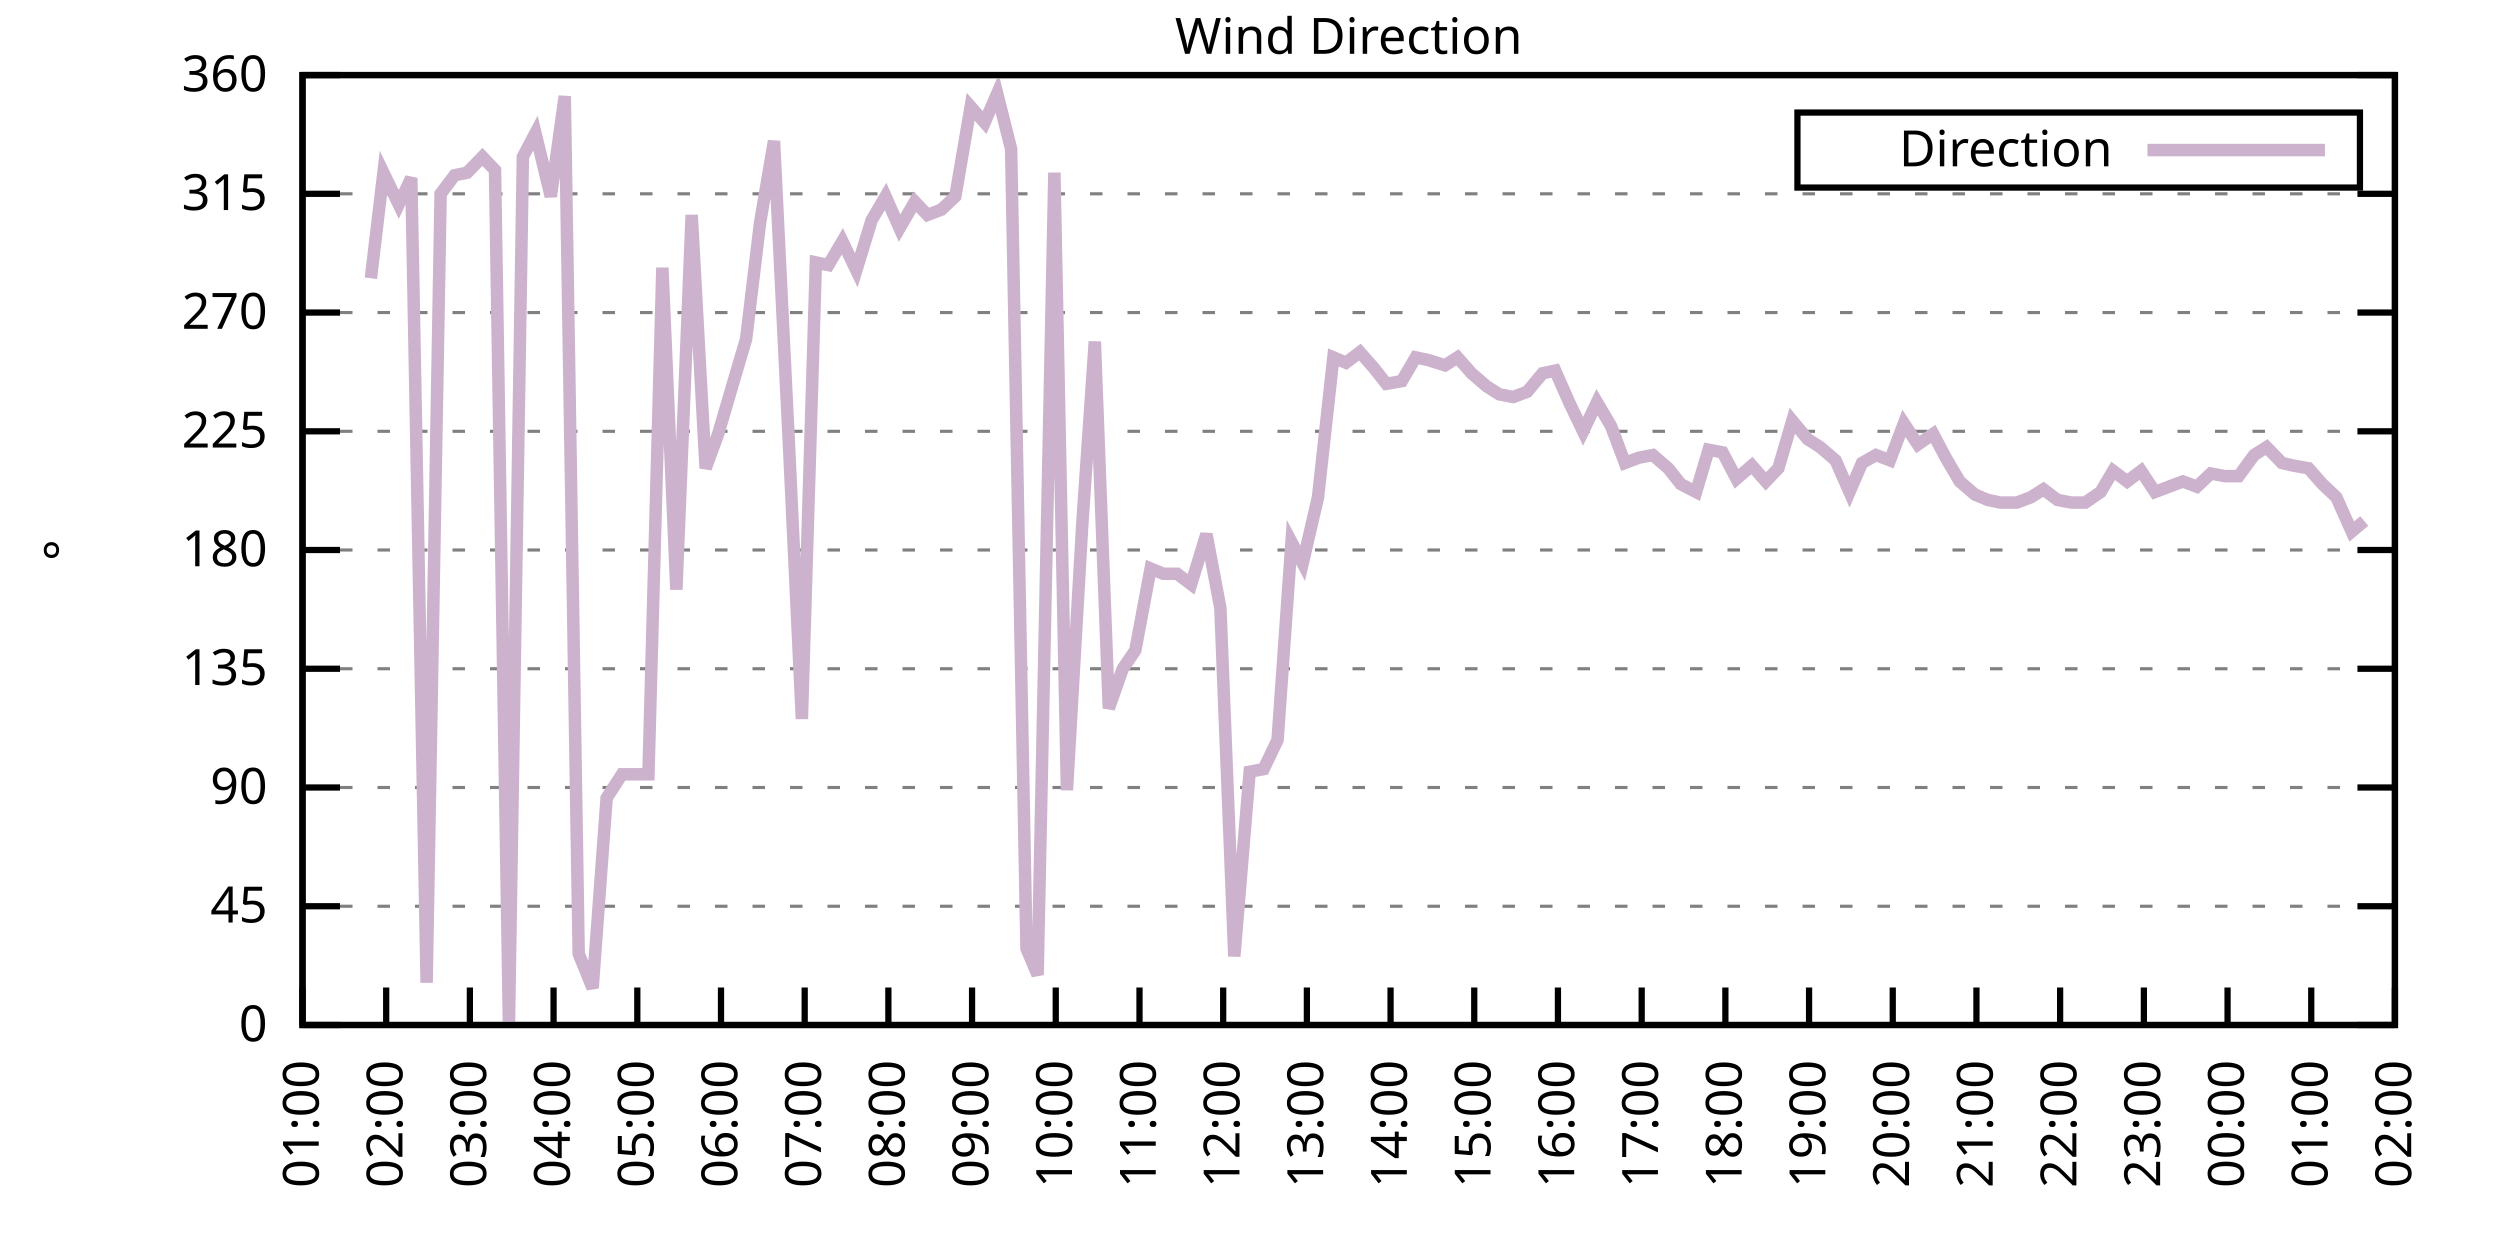
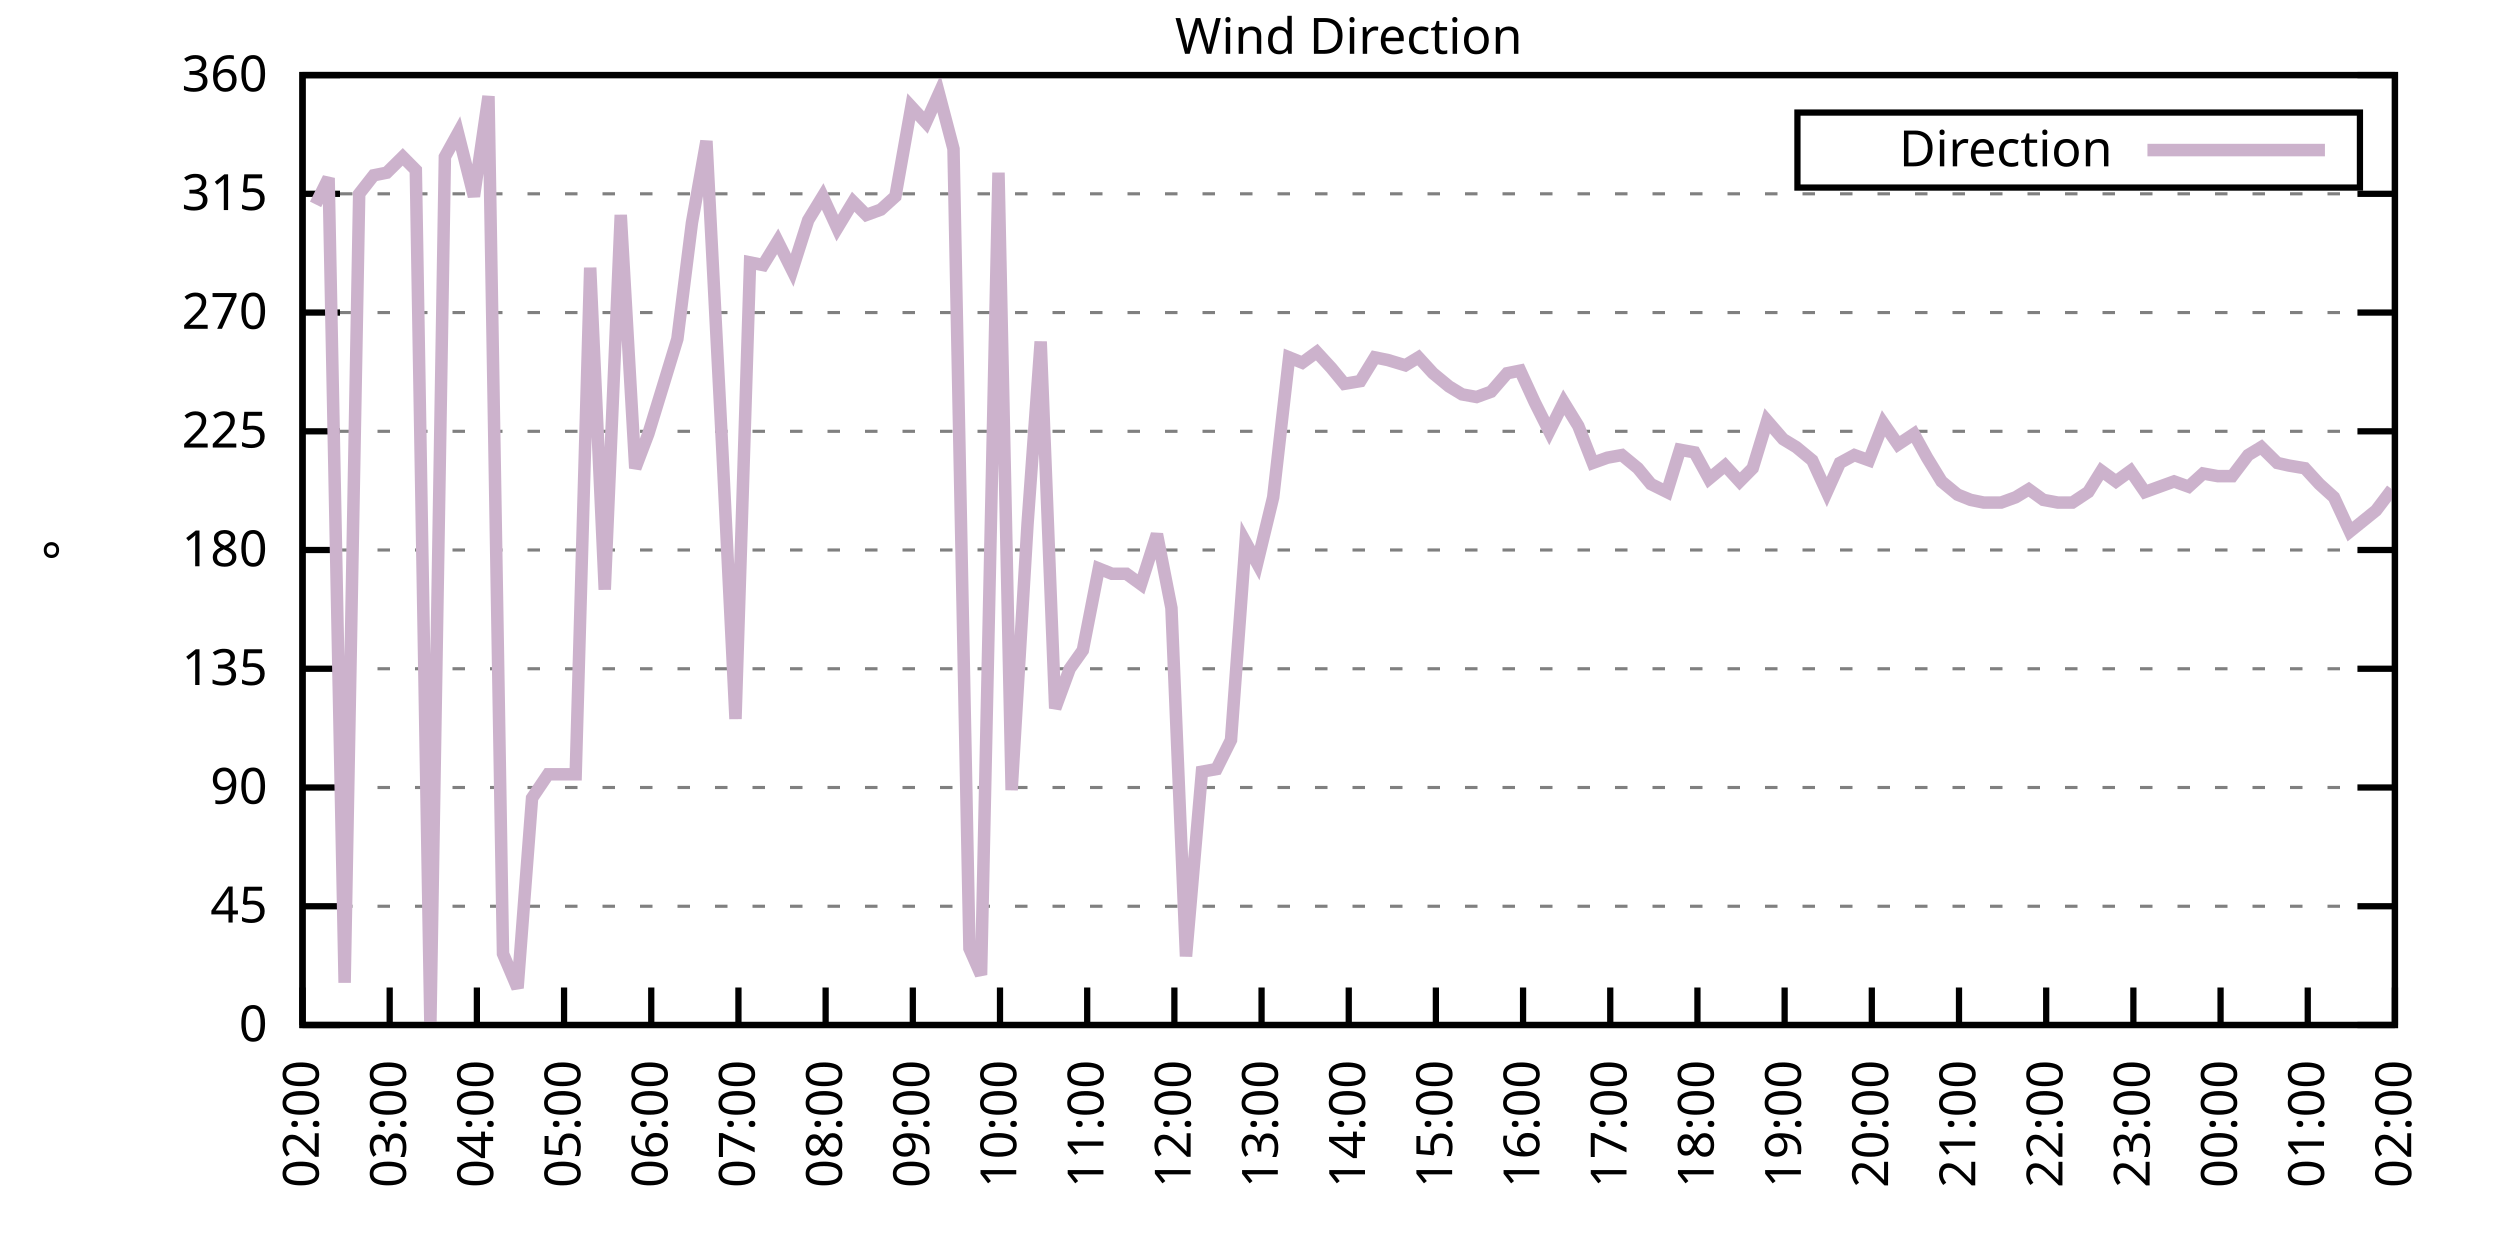
<svg xmlns="http://www.w3.org/2000/svg" xmlns:xlink="http://www.w3.org/1999/xlink" width="400" height="200" viewBox="0 0 400 200">
  <g id="gnuplot_canvas">
    <rect x="0" y="0" width="400" height="200" fill="none" />
    <defs>
      <circle id="gpDot" r="0.5" stroke-width="0.5" stroke="currentColor" />
      <path id="gpPt0" stroke-width="0.333" stroke="currentColor" d="M-1,0 h2 M0,-1 v2" />
      <path id="gpPt1" stroke-width="0.333" stroke="currentColor" d="M-1,-1 L1,1 M1,-1 L-1,1" />
      <path id="gpPt2" stroke-width="0.333" stroke="currentColor" d="M-1,0 L1,0 M0,-1 L0,1 M-1,-1 L1,1 M-1,1 L1,-1" />
      <rect id="gpPt3" stroke-width="0.333" stroke="currentColor" x="-1" y="-1" width="2" height="2" />
      <rect id="gpPt4" stroke-width="0.333" stroke="currentColor" fill="currentColor" x="-1" y="-1" width="2" height="2" />
      <circle id="gpPt5" stroke-width="0.333" stroke="currentColor" cx="0" cy="0" r="1" />
      <use xlink:href="#gpPt5" id="gpPt6" fill="currentColor" stroke="none" />
      <path id="gpPt7" stroke-width="0.333" stroke="currentColor" d="M0,-1.33 L-1.33,0.67 L1.33,0.67 z" />
      <use xlink:href="#gpPt7" id="gpPt8" fill="currentColor" stroke="none" />
      <use xlink:href="#gpPt7" id="gpPt9" stroke="currentColor" transform="rotate(180)" />
      <use xlink:href="#gpPt9" id="gpPt10" fill="currentColor" stroke="none" />
      <use xlink:href="#gpPt3" id="gpPt11" stroke="currentColor" transform="rotate(45)" />
      <use xlink:href="#gpPt11" id="gpPt12" fill="currentColor" stroke="none" />
      <path id="gpPt13" stroke-width="0.333" stroke="currentColor" d="M0,1.330 L1.265,0.411 L0.782,-1.067 L-0.782,-1.076 L-1.265,0.411 z" />
      <use xlink:href="#gpPt13" id="gpPt14" fill="currentColor" stroke="none" />
      <filter id="textbox" filterUnits="objectBoundingBox" x="0" y="0" height="1" width="1">
        <feFlood flood-color="white" flood-opacity="1" result="bgnd" />
        <feComposite in="SourceGraphic" in2="bgnd" operator="atop" />
      </filter>
      <filter id="greybox" filterUnits="objectBoundingBox" x="0" y="0" height="1" width="1">
        <feFlood flood-color="lightgrey" flood-opacity="1" result="grey" />
        <feComposite in="SourceGraphic" in2="grey" operator="atop" />
      </filter>
    </defs>
    <g fill="none" color="white" stroke="currentColor" stroke-width="1.00" stroke-linecap="butt" stroke-linejoin="miter">
</g>
    <g fill="none" color="black" stroke="currentColor" stroke-width="1.00" stroke-linecap="butt" stroke-linejoin="miter">
      <g stroke="none" shape-rendering="crispEdges">
        <polygon fill="rgb(255, 255, 255)" points="48.40,164.00 383.18,164.00 383.18,12.02 48.40,12.02 " />
      </g>
    </g>
    <g fill="none" color="black" stroke="currentColor" stroke-width="1.00" stroke-linecap="butt" stroke-linejoin="miter">
</g>
    <g fill="none" color="black" stroke="black" stroke-width="0.50" stroke-linecap="butt" stroke-linejoin="miter">
</g>
    <g fill="none" color="gray" stroke="currentColor" stroke-width="0.50" stroke-linecap="butt" stroke-linejoin="miter">
      <path stroke="gray" stroke-dasharray="2,4" class="gridline" d="M48.40,164.00 L383.19,164.00  " />
    </g>
    <g fill="none" color="gray" stroke="gray" stroke-width="1.00" stroke-linecap="butt" stroke-linejoin="miter">
</g>
    <g fill="none" color="black" stroke="currentColor" stroke-width="1.00" stroke-linecap="butt" stroke-linejoin="miter">
      <path stroke="black" d="M48.40,164.00 L54.40,164.00 M383.19,164.00 L377.19,164.00  " />
      <g transform="translate(42.80,166.60)" stroke="none" fill="black" font-family="Sans" font-size="8.00" text-anchor="end">
        <text>
          <tspan font-family="Sans"> 0</tspan>
        </text>
      </g>
    </g>
    <g fill="none" color="black" stroke="currentColor" stroke-width="1.00" stroke-linecap="butt" stroke-linejoin="miter">
</g>
    <g fill="none" color="black" stroke="black" stroke-width="0.50" stroke-linecap="butt" stroke-linejoin="miter">
</g>
    <g fill="none" color="gray" stroke="currentColor" stroke-width="0.50" stroke-linecap="butt" stroke-linejoin="miter">
      <path stroke="gray" stroke-dasharray="2,4" class="gridline" d="M48.40,145.00 L383.19,145.00  " />
    </g>
    <g fill="none" color="gray" stroke="gray" stroke-width="1.00" stroke-linecap="butt" stroke-linejoin="miter">
</g>
    <g fill="none" color="black" stroke="currentColor" stroke-width="1.00" stroke-linecap="butt" stroke-linejoin="miter">
      <path stroke="black" d="M48.40,145.00 L54.40,145.00 M383.19,145.00 L377.19,145.00  " />
      <g transform="translate(42.80,147.60)" stroke="none" fill="black" font-family="Sans" font-size="8.00" text-anchor="end">
        <text>
          <tspan font-family="Sans"> 45</tspan>
        </text>
      </g>
    </g>
    <g fill="none" color="black" stroke="currentColor" stroke-width="1.00" stroke-linecap="butt" stroke-linejoin="miter">
</g>
    <g fill="none" color="black" stroke="black" stroke-width="0.50" stroke-linecap="butt" stroke-linejoin="miter">
</g>
    <g fill="none" color="gray" stroke="currentColor" stroke-width="0.50" stroke-linecap="butt" stroke-linejoin="miter">
      <path stroke="gray" stroke-dasharray="2,4" class="gridline" d="M48.40,126.00 L383.19,126.00  " />
    </g>
    <g fill="none" color="gray" stroke="gray" stroke-width="1.00" stroke-linecap="butt" stroke-linejoin="miter">
</g>
    <g fill="none" color="black" stroke="currentColor" stroke-width="1.00" stroke-linecap="butt" stroke-linejoin="miter">
      <path stroke="black" d="M48.40,126.00 L54.40,126.00 M383.19,126.00 L377.19,126.00  " />
      <g transform="translate(42.80,128.60)" stroke="none" fill="black" font-family="Sans" font-size="8.00" text-anchor="end">
        <text>
          <tspan font-family="Sans"> 90</tspan>
        </text>
      </g>
    </g>
    <g fill="none" color="black" stroke="currentColor" stroke-width="1.00" stroke-linecap="butt" stroke-linejoin="miter">
</g>
    <g fill="none" color="black" stroke="black" stroke-width="0.50" stroke-linecap="butt" stroke-linejoin="miter">
</g>
    <g fill="none" color="gray" stroke="currentColor" stroke-width="0.50" stroke-linecap="butt" stroke-linejoin="miter">
      <path stroke="gray" stroke-dasharray="2,4" class="gridline" d="M48.40,107.00 L383.19,107.00  " />
    </g>
    <g fill="none" color="gray" stroke="gray" stroke-width="1.00" stroke-linecap="butt" stroke-linejoin="miter">
</g>
    <g fill="none" color="black" stroke="currentColor" stroke-width="1.00" stroke-linecap="butt" stroke-linejoin="miter">
      <path stroke="black" d="M48.40,107.00 L54.40,107.00 M383.19,107.00 L377.19,107.00  " />
      <g transform="translate(42.80,109.60)" stroke="none" fill="black" font-family="Sans" font-size="8.00" text-anchor="end">
        <text>
          <tspan font-family="Sans"> 135</tspan>
        </text>
      </g>
    </g>
    <g fill="none" color="black" stroke="currentColor" stroke-width="1.00" stroke-linecap="butt" stroke-linejoin="miter">
</g>
    <g fill="none" color="black" stroke="black" stroke-width="0.50" stroke-linecap="butt" stroke-linejoin="miter">
</g>
    <g fill="none" color="gray" stroke="currentColor" stroke-width="0.50" stroke-linecap="butt" stroke-linejoin="miter">
      <path stroke="gray" stroke-dasharray="2,4" class="gridline" d="M48.40,88.00 L383.19,88.00  " />
    </g>
    <g fill="none" color="gray" stroke="gray" stroke-width="1.00" stroke-linecap="butt" stroke-linejoin="miter">
</g>
    <g fill="none" color="black" stroke="currentColor" stroke-width="1.00" stroke-linecap="butt" stroke-linejoin="miter">
      <path stroke="black" d="M48.40,88.00 L54.40,88.00 M383.19,88.00 L377.19,88.00  " />
      <g transform="translate(42.80,90.60)" stroke="none" fill="black" font-family="Sans" font-size="8.00" text-anchor="end">
        <text>
          <tspan font-family="Sans"> 180</tspan>
        </text>
      </g>
    </g>
    <g fill="none" color="black" stroke="currentColor" stroke-width="1.00" stroke-linecap="butt" stroke-linejoin="miter">
</g>
    <g fill="none" color="black" stroke="black" stroke-width="0.50" stroke-linecap="butt" stroke-linejoin="miter">
</g>
    <g fill="none" color="gray" stroke="currentColor" stroke-width="0.50" stroke-linecap="butt" stroke-linejoin="miter">
      <path stroke="gray" stroke-dasharray="2,4" class="gridline" d="M48.40,69.01 L383.19,69.01  " />
    </g>
    <g fill="none" color="gray" stroke="gray" stroke-width="1.00" stroke-linecap="butt" stroke-linejoin="miter">
</g>
    <g fill="none" color="black" stroke="currentColor" stroke-width="1.00" stroke-linecap="butt" stroke-linejoin="miter">
      <path stroke="black" d="M48.40,69.01 L54.40,69.01 M383.19,69.01 L377.19,69.01  " />
      <g transform="translate(42.80,71.61)" stroke="none" fill="black" font-family="Sans" font-size="8.00" text-anchor="end">
        <text>
          <tspan font-family="Sans"> 225</tspan>
        </text>
      </g>
    </g>
    <g fill="none" color="black" stroke="currentColor" stroke-width="1.00" stroke-linecap="butt" stroke-linejoin="miter">
</g>
    <g fill="none" color="black" stroke="black" stroke-width="0.50" stroke-linecap="butt" stroke-linejoin="miter">
</g>
    <g fill="none" color="gray" stroke="currentColor" stroke-width="0.50" stroke-linecap="butt" stroke-linejoin="miter">
      <path stroke="gray" stroke-dasharray="2,4" class="gridline" d="M48.40,50.01 L383.19,50.01  " />
    </g>
    <g fill="none" color="gray" stroke="gray" stroke-width="1.00" stroke-linecap="butt" stroke-linejoin="miter">
</g>
    <g fill="none" color="black" stroke="currentColor" stroke-width="1.00" stroke-linecap="butt" stroke-linejoin="miter">
      <path stroke="black" d="M48.40,50.01 L54.40,50.01 M383.19,50.01 L377.19,50.01  " />
      <g transform="translate(42.80,52.61)" stroke="none" fill="black" font-family="Sans" font-size="8.00" text-anchor="end">
        <text>
          <tspan font-family="Sans"> 270</tspan>
        </text>
      </g>
    </g>
    <g fill="none" color="black" stroke="currentColor" stroke-width="1.00" stroke-linecap="butt" stroke-linejoin="miter">
</g>
    <g fill="none" color="black" stroke="black" stroke-width="0.50" stroke-linecap="butt" stroke-linejoin="miter">
</g>
    <g fill="none" color="gray" stroke="currentColor" stroke-width="0.50" stroke-linecap="butt" stroke-linejoin="miter">
      <path stroke="gray" stroke-dasharray="2,4" class="gridline" d="M48.40,31.01 L383.19,31.01  " />
    </g>
    <g fill="none" color="gray" stroke="gray" stroke-width="1.00" stroke-linecap="butt" stroke-linejoin="miter">
</g>
    <g fill="none" color="black" stroke="currentColor" stroke-width="1.00" stroke-linecap="butt" stroke-linejoin="miter">
      <path stroke="black" d="M48.40,31.01 L54.40,31.01 M383.19,31.01 L377.19,31.01  " />
      <g transform="translate(42.80,33.61)" stroke="none" fill="black" font-family="Sans" font-size="8.00" text-anchor="end">
        <text>
          <tspan font-family="Sans"> 315</tspan>
        </text>
      </g>
    </g>
    <g fill="none" color="black" stroke="currentColor" stroke-width="1.00" stroke-linecap="butt" stroke-linejoin="miter">
</g>
    <g fill="none" color="black" stroke="black" stroke-width="0.50" stroke-linecap="butt" stroke-linejoin="miter">
</g>
    <g fill="none" color="gray" stroke="currentColor" stroke-width="0.50" stroke-linecap="butt" stroke-linejoin="miter">
      <path stroke="gray" stroke-dasharray="2,4" class="gridline" d="M48.40,12.01 L383.19,12.01  " />
    </g>
    <g fill="none" color="gray" stroke="gray" stroke-width="1.00" stroke-linecap="butt" stroke-linejoin="miter">
</g>
    <g fill="none" color="black" stroke="currentColor" stroke-width="1.00" stroke-linecap="butt" stroke-linejoin="miter">
      <path stroke="black" d="M48.40,12.01 L54.40,12.01 M383.19,12.01 L377.19,12.01  " />
      <g transform="translate(42.80,14.61)" stroke="none" fill="black" font-family="Sans" font-size="8.00" text-anchor="end">
        <text>
          <tspan font-family="Sans"> 360</tspan>
        </text>
      </g>
    </g>
    <g fill="none" color="black" stroke="currentColor" stroke-width="1.00" stroke-linecap="butt" stroke-linejoin="miter">
      <path stroke="black" d="M48.40,164.00 L48.40,158.00  " />
      <g transform="translate(51.00,169.60) rotate(270.00)" stroke="none" fill="black" font-family="Sans" font-size="8.00" text-anchor="end">
        <text>
-           <tspan font-family="Sans">01:00</tspan>
-         </text>
-       </g>
-     </g>
-     <g fill="none" color="black" stroke="currentColor" stroke-width="1.00" stroke-linecap="butt" stroke-linejoin="miter">
-       <path stroke="black" d="M61.79,164.00 L61.79,158.00  " />
-       <g transform="translate(64.39,169.60) rotate(270.00)" stroke="none" fill="black" font-family="Sans" font-size="8.00" text-anchor="end">
-         <text>
          <tspan font-family="Sans">02:00</tspan>
        </text>
      </g>
    </g>
    <g fill="none" color="black" stroke="currentColor" stroke-width="1.00" stroke-linecap="butt" stroke-linejoin="miter">
-       <path stroke="black" d="M75.18,164.00 L75.18,158.00  " />
-       <g transform="translate(77.78,169.60) rotate(270.00)" stroke="none" fill="black" font-family="Sans" font-size="8.00" text-anchor="end">
+       <path stroke="black" d="M62.35,164.00 L62.35,158.00  " />
+       <g transform="translate(64.95,169.60) rotate(270.00)" stroke="none" fill="black" font-family="Sans" font-size="8.00" text-anchor="end">
        <text>
          <tspan font-family="Sans">03:00</tspan>
        </text>
      </g>
    </g>
    <g fill="none" color="black" stroke="currentColor" stroke-width="1.00" stroke-linecap="butt" stroke-linejoin="miter">
-       <path stroke="black" d="M88.57,164.00 L88.57,158.00  " />
-       <g transform="translate(91.17,169.60) rotate(270.00)" stroke="none" fill="black" font-family="Sans" font-size="8.00" text-anchor="end">
+       <path stroke="black" d="M76.30,164.00 L76.30,158.00  " />
+       <g transform="translate(78.90,169.60) rotate(270.00)" stroke="none" fill="black" font-family="Sans" font-size="8.00" text-anchor="end">
        <text>
          <tspan font-family="Sans">04:00</tspan>
        </text>
      </g>
    </g>
    <g fill="none" color="black" stroke="currentColor" stroke-width="1.00" stroke-linecap="butt" stroke-linejoin="miter">
-       <path stroke="black" d="M101.97,164.00 L101.97,158.00  " />
-       <g transform="translate(104.57,169.60) rotate(270.00)" stroke="none" fill="black" font-family="Sans" font-size="8.00" text-anchor="end">
+       <path stroke="black" d="M90.25,164.00 L90.25,158.00  " />
+       <g transform="translate(92.85,169.60) rotate(270.00)" stroke="none" fill="black" font-family="Sans" font-size="8.00" text-anchor="end">
        <text>
          <tspan font-family="Sans">05:00</tspan>
        </text>
      </g>
    </g>
    <g fill="none" color="black" stroke="currentColor" stroke-width="1.00" stroke-linecap="butt" stroke-linejoin="miter">
-       <path stroke="black" d="M115.36,164.00 L115.36,158.00  " />
-       <g transform="translate(117.96,169.60) rotate(270.00)" stroke="none" fill="black" font-family="Sans" font-size="8.00" text-anchor="end">
+       <path stroke="black" d="M104.20,164.00 L104.20,158.00  " />
+       <g transform="translate(106.80,169.60) rotate(270.00)" stroke="none" fill="black" font-family="Sans" font-size="8.00" text-anchor="end">
        <text>
          <tspan font-family="Sans">06:00</tspan>
        </text>
      </g>
    </g>
    <g fill="none" color="black" stroke="currentColor" stroke-width="1.00" stroke-linecap="butt" stroke-linejoin="miter">
-       <path stroke="black" d="M128.75,164.00 L128.75,158.00  " />
-       <g transform="translate(131.35,169.60) rotate(270.00)" stroke="none" fill="black" font-family="Sans" font-size="8.00" text-anchor="end">
+       <path stroke="black" d="M118.15,164.00 L118.15,158.00  " />
+       <g transform="translate(120.75,169.60) rotate(270.00)" stroke="none" fill="black" font-family="Sans" font-size="8.00" text-anchor="end">
        <text>
          <tspan font-family="Sans">07:00</tspan>
        </text>
      </g>
    </g>
    <g fill="none" color="black" stroke="currentColor" stroke-width="1.00" stroke-linecap="butt" stroke-linejoin="miter">
-       <path stroke="black" d="M142.14,164.00 L142.14,158.00  " />
-       <g transform="translate(144.74,169.60) rotate(270.00)" stroke="none" fill="black" font-family="Sans" font-size="8.00" text-anchor="end">
+       <path stroke="black" d="M132.10,164.00 L132.10,158.00  " />
+       <g transform="translate(134.70,169.60) rotate(270.00)" stroke="none" fill="black" font-family="Sans" font-size="8.00" text-anchor="end">
        <text>
          <tspan font-family="Sans">08:00</tspan>
        </text>
      </g>
    </g>
    <g fill="none" color="black" stroke="currentColor" stroke-width="1.00" stroke-linecap="butt" stroke-linejoin="miter">
-       <path stroke="black" d="M155.53,164.00 L155.53,158.00  " />
-       <g transform="translate(158.13,169.60) rotate(270.00)" stroke="none" fill="black" font-family="Sans" font-size="8.00" text-anchor="end">
+       <path stroke="black" d="M146.05,164.00 L146.05,158.00  " />
+       <g transform="translate(148.65,169.60) rotate(270.00)" stroke="none" fill="black" font-family="Sans" font-size="8.00" text-anchor="end">
        <text>
          <tspan font-family="Sans">09:00</tspan>
        </text>
      </g>
    </g>
    <g fill="none" color="black" stroke="currentColor" stroke-width="1.00" stroke-linecap="butt" stroke-linejoin="miter">
-       <path stroke="black" d="M168.92,164.00 L168.92,158.00  " />
-       <g transform="translate(171.52,169.60) rotate(270.00)" stroke="none" fill="black" font-family="Sans" font-size="8.00" text-anchor="end">
+       <path stroke="black" d="M160.00,164.00 L160.00,158.00  " />
+       <g transform="translate(162.60,169.60) rotate(270.00)" stroke="none" fill="black" font-family="Sans" font-size="8.00" text-anchor="end">
        <text>
          <tspan font-family="Sans">10:00</tspan>
        </text>
      </g>
    </g>
    <g fill="none" color="black" stroke="currentColor" stroke-width="1.00" stroke-linecap="butt" stroke-linejoin="miter">
-       <path stroke="black" d="M182.32,164.00 L182.32,158.00  " />
-       <g transform="translate(184.92,169.60) rotate(270.00)" stroke="none" fill="black" font-family="Sans" font-size="8.00" text-anchor="end">
+       <path stroke="black" d="M173.95,164.00 L173.95,158.00  " />
+       <g transform="translate(176.55,169.60) rotate(270.00)" stroke="none" fill="black" font-family="Sans" font-size="8.00" text-anchor="end">
        <text>
          <tspan font-family="Sans">11:00</tspan>
        </text>
      </g>
    </g>
    <g fill="none" color="black" stroke="currentColor" stroke-width="1.00" stroke-linecap="butt" stroke-linejoin="miter">
-       <path stroke="black" d="M195.71,164.00 L195.71,158.00  " />
-       <g transform="translate(198.31,169.60) rotate(270.00)" stroke="none" fill="black" font-family="Sans" font-size="8.00" text-anchor="end">
+       <path stroke="black" d="M187.90,164.00 L187.90,158.00  " />
+       <g transform="translate(190.50,169.60) rotate(270.00)" stroke="none" fill="black" font-family="Sans" font-size="8.00" text-anchor="end">
        <text>
          <tspan font-family="Sans">12:00</tspan>
        </text>
      </g>
    </g>
    <g fill="none" color="black" stroke="currentColor" stroke-width="1.00" stroke-linecap="butt" stroke-linejoin="miter">
-       <path stroke="black" d="M209.10,164.00 L209.10,158.00  " />
-       <g transform="translate(211.70,169.60) rotate(270.00)" stroke="none" fill="black" font-family="Sans" font-size="8.00" text-anchor="end">
+       <path stroke="black" d="M201.85,164.00 L201.85,158.00  " />
+       <g transform="translate(204.45,169.60) rotate(270.00)" stroke="none" fill="black" font-family="Sans" font-size="8.00" text-anchor="end">
        <text>
          <tspan font-family="Sans">13:00</tspan>
        </text>
      </g>
    </g>
    <g fill="none" color="black" stroke="currentColor" stroke-width="1.00" stroke-linecap="butt" stroke-linejoin="miter">
-       <path stroke="black" d="M222.49,164.00 L222.49,158.00  " />
-       <g transform="translate(225.09,169.60) rotate(270.00)" stroke="none" fill="black" font-family="Sans" font-size="8.00" text-anchor="end">
+       <path stroke="black" d="M215.80,164.00 L215.80,158.00  " />
+       <g transform="translate(218.40,169.60) rotate(270.00)" stroke="none" fill="black" font-family="Sans" font-size="8.00" text-anchor="end">
        <text>
          <tspan font-family="Sans">14:00</tspan>
        </text>
      </g>
    </g>
    <g fill="none" color="black" stroke="currentColor" stroke-width="1.00" stroke-linecap="butt" stroke-linejoin="miter">
-       <path stroke="black" d="M235.88,164.00 L235.88,158.00  " />
-       <g transform="translate(238.48,169.60) rotate(270.00)" stroke="none" fill="black" font-family="Sans" font-size="8.00" text-anchor="end">
+       <path stroke="black" d="M229.74,164.00 L229.74,158.00  " />
+       <g transform="translate(232.34,169.60) rotate(270.00)" stroke="none" fill="black" font-family="Sans" font-size="8.00" text-anchor="end">
        <text>
          <tspan font-family="Sans">15:00</tspan>
        </text>
      </g>
    </g>
    <g fill="none" color="black" stroke="currentColor" stroke-width="1.00" stroke-linecap="butt" stroke-linejoin="miter">
-       <path stroke="black" d="M249.27,164.00 L249.27,158.00  " />
-       <g transform="translate(251.87,169.60) rotate(270.00)" stroke="none" fill="black" font-family="Sans" font-size="8.00" text-anchor="end">
+       <path stroke="black" d="M243.69,164.00 L243.69,158.00  " />
+       <g transform="translate(246.29,169.60) rotate(270.00)" stroke="none" fill="black" font-family="Sans" font-size="8.00" text-anchor="end">
        <text>
          <tspan font-family="Sans">16:00</tspan>
        </text>
      </g>
    </g>
    <g fill="none" color="black" stroke="currentColor" stroke-width="1.00" stroke-linecap="butt" stroke-linejoin="miter">
-       <path stroke="black" d="M262.67,164.00 L262.67,158.00  " />
-       <g transform="translate(265.27,169.60) rotate(270.00)" stroke="none" fill="black" font-family="Sans" font-size="8.00" text-anchor="end">
+       <path stroke="black" d="M257.64,164.00 L257.64,158.00  " />
+       <g transform="translate(260.24,169.60) rotate(270.00)" stroke="none" fill="black" font-family="Sans" font-size="8.00" text-anchor="end">
        <text>
          <tspan font-family="Sans">17:00</tspan>
        </text>
      </g>
    </g>
    <g fill="none" color="black" stroke="currentColor" stroke-width="1.00" stroke-linecap="butt" stroke-linejoin="miter">
-       <path stroke="black" d="M276.06,164.00 L276.06,158.00  " />
-       <g transform="translate(278.66,169.60) rotate(270.00)" stroke="none" fill="black" font-family="Sans" font-size="8.00" text-anchor="end">
+       <path stroke="black" d="M271.59,164.00 L271.59,158.00  " />
+       <g transform="translate(274.19,169.60) rotate(270.00)" stroke="none" fill="black" font-family="Sans" font-size="8.00" text-anchor="end">
        <text>
          <tspan font-family="Sans">18:00</tspan>
        </text>
      </g>
    </g>
    <g fill="none" color="black" stroke="currentColor" stroke-width="1.00" stroke-linecap="butt" stroke-linejoin="miter">
-       <path stroke="black" d="M289.45,164.00 L289.45,158.00  " />
-       <g transform="translate(292.05,169.60) rotate(270.00)" stroke="none" fill="black" font-family="Sans" font-size="8.00" text-anchor="end">
+       <path stroke="black" d="M285.54,164.00 L285.54,158.00  " />
+       <g transform="translate(288.14,169.60) rotate(270.00)" stroke="none" fill="black" font-family="Sans" font-size="8.00" text-anchor="end">
        <text>
          <tspan font-family="Sans">19:00</tspan>
        </text>
      </g>
    </g>
    <g fill="none" color="black" stroke="currentColor" stroke-width="1.00" stroke-linecap="butt" stroke-linejoin="miter">
-       <path stroke="black" d="M302.84,164.00 L302.84,158.00  " />
-       <g transform="translate(305.44,169.60) rotate(270.00)" stroke="none" fill="black" font-family="Sans" font-size="8.00" text-anchor="end">
+       <path stroke="black" d="M299.49,164.00 L299.49,158.00  " />
+       <g transform="translate(302.09,169.60) rotate(270.00)" stroke="none" fill="black" font-family="Sans" font-size="8.00" text-anchor="end">
        <text>
          <tspan font-family="Sans">20:00</tspan>
        </text>
      </g>
    </g>
    <g fill="none" color="black" stroke="currentColor" stroke-width="1.00" stroke-linecap="butt" stroke-linejoin="miter">
-       <path stroke="black" d="M316.23,164.00 L316.23,158.00  " />
-       <g transform="translate(318.83,169.60) rotate(270.00)" stroke="none" fill="black" font-family="Sans" font-size="8.00" text-anchor="end">
+       <path stroke="black" d="M313.44,164.00 L313.44,158.00  " />
+       <g transform="translate(316.04,169.60) rotate(270.00)" stroke="none" fill="black" font-family="Sans" font-size="8.00" text-anchor="end">
        <text>
          <tspan font-family="Sans">21:00</tspan>
        </text>
      </g>
    </g>
    <g fill="none" color="black" stroke="currentColor" stroke-width="1.00" stroke-linecap="butt" stroke-linejoin="miter">
-       <path stroke="black" d="M329.62,164.00 L329.62,158.00  " />
-       <g transform="translate(332.22,169.60) rotate(270.00)" stroke="none" fill="black" font-family="Sans" font-size="8.00" text-anchor="end">
+       <path stroke="black" d="M327.39,164.00 L327.39,158.00  " />
+       <g transform="translate(329.99,169.60) rotate(270.00)" stroke="none" fill="black" font-family="Sans" font-size="8.00" text-anchor="end">
        <text>
          <tspan font-family="Sans">22:00</tspan>
        </text>
      </g>
    </g>
    <g fill="none" color="black" stroke="currentColor" stroke-width="1.00" stroke-linecap="butt" stroke-linejoin="miter">
-       <path stroke="black" d="M343.02,164.00 L343.02,158.00  " />
-       <g transform="translate(345.62,169.60) rotate(270.00)" stroke="none" fill="black" font-family="Sans" font-size="8.00" text-anchor="end">
+       <path stroke="black" d="M341.34,164.00 L341.34,158.00  " />
+       <g transform="translate(343.94,169.60) rotate(270.00)" stroke="none" fill="black" font-family="Sans" font-size="8.00" text-anchor="end">
        <text>
          <tspan font-family="Sans">23:00</tspan>
        </text>
      </g>
    </g>
    <g fill="none" color="black" stroke="currentColor" stroke-width="1.00" stroke-linecap="butt" stroke-linejoin="miter">
-       <path stroke="black" d="M356.41,164.00 L356.41,158.00  " />
-       <g transform="translate(359.01,169.60) rotate(270.00)" stroke="none" fill="black" font-family="Sans" font-size="8.00" text-anchor="end">
+       <path stroke="black" d="M355.29,164.00 L355.29,158.00  " />
+       <g transform="translate(357.89,169.60) rotate(270.00)" stroke="none" fill="black" font-family="Sans" font-size="8.00" text-anchor="end">
        <text>
          <tspan font-family="Sans">00:00</tspan>
        </text>
      </g>
    </g>
    <g fill="none" color="black" stroke="currentColor" stroke-width="1.00" stroke-linecap="butt" stroke-linejoin="miter">
-       <path stroke="black" d="M369.80,164.00 L369.80,158.00  " />
-       <g transform="translate(372.40,169.60) rotate(270.00)" stroke="none" fill="black" font-family="Sans" font-size="8.00" text-anchor="end">
+       <path stroke="black" d="M369.24,164.00 L369.24,158.00  " />
+       <g transform="translate(371.84,169.60) rotate(270.00)" stroke="none" fill="black" font-family="Sans" font-size="8.00" text-anchor="end">
        <text>
          <tspan font-family="Sans">01:00</tspan>
        </text>
      </g>
    </g>
    <g fill="none" color="black" stroke="currentColor" stroke-width="1.00" stroke-linecap="butt" stroke-linejoin="miter">
      <path stroke="black" d="M383.19,164.00 L383.19,158.00  " />
      <g transform="translate(385.79,169.60) rotate(270.00)" stroke="none" fill="black" font-family="Sans" font-size="8.00" text-anchor="end">
        <text>
          <tspan font-family="Sans">02:00</tspan>
        </text>
      </g>
    </g>
    <g fill="none" color="black" stroke="currentColor" stroke-width="1.00" stroke-linecap="butt" stroke-linejoin="miter">
</g>
    <g fill="none" color="black" stroke="currentColor" stroke-width="1.00" stroke-linecap="butt" stroke-linejoin="miter">
      <path stroke="black" d="M48.40,12.01 L48.40,164.00 L383.19,164.00 L383.19,12.01 L48.40,12.01 Z  " />
    </g>
    <g fill="none" color="black" stroke="currentColor" stroke-width="1.00" stroke-linecap="butt" stroke-linejoin="miter">
</g>
    <g fill="none" color="black" stroke="currentColor" stroke-width="1.00" stroke-linecap="butt" stroke-linejoin="miter">
      <path stroke="black" d="M287.59,30.01 L287.59,18.01 L377.59,18.01 L377.59,30.01 L287.59,30.01 Z  " />
    </g>
    <g id="Wind_direction_plot_1">
      <g fill="none" color="white" stroke="black" stroke-width="2.00" stroke-linecap="butt" stroke-linejoin="miter">
</g>
      <g fill="none" color="black" stroke="currentColor" stroke-width="2.00" stroke-linecap="butt" stroke-linejoin="miter">
        <g transform="translate(337.99,26.61)" stroke="none" fill="black" font-family="Sans" font-size="8.00" text-anchor="end">
          <text>
            <tspan font-family="Sans">Direction</tspan>
          </text>
        </g>
      </g>
      <g fill="none" color="black" stroke="currentColor" stroke-width="2.00" stroke-linecap="butt" stroke-linejoin="miter">
-         <path stroke="rgb(204, 178, 204)" d="M343.59,24.01 L371.99,24.01 M59.34,44.52 L61.35,27.63 L63.80,32.70 L65.81,28.48 L68.26,157.24 L70.50,31.01   L72.73,28.05 L74.74,27.63 L77.19,25.10 L79.20,27.21 L81.43,164.00 L83.66,25.10 L85.67,21.30 L88.13,31.43   L90.36,15.39 L92.59,152.60 L94.82,158.09 L97.06,127.69 L99.51,123.89 L101.30,123.89 L103.75,123.89 L105.98,42.83   L108.22,94.34 L110.67,34.39 L112.90,74.92 L114.91,69.43 L117.14,61.83 L119.38,54.23 L121.61,35.65 L123.84,22.56   L126.29,72.38 L128.30,115.03 L130.54,41.99 L132.54,42.41 L134.78,38.61 L137.01,43.25 L139.46,35.23 L141.69,31.43   L143.93,36.50 L146.38,32.28 L148.39,34.39 L150.62,33.54 L152.85,31.43 L155.31,17.08 L157.54,19.61 L159.55,14.97   L161.78,23.83 L164.24,151.76 L166.02,155.98 L168.70,27.63 L170.71,126.42 L173.17,83.78 L175.17,54.65 L177.41,113.34   L179.64,107.00 L181.65,104.05 L184.10,90.96 L186.11,91.80 L188.34,91.80 L190.57,93.49 L193.03,85.47 L195.26,97.29   L197.49,153.02 L199.95,123.47 L202.18,123.05 L204.41,118.40 L206.64,86.74 L208.43,90.12 L210.88,79.56 L213.34,57.18   L215.35,58.03 L217.58,56.34 L219.81,58.87 L221.82,61.41 L224.28,60.98 L226.51,57.18 L228.52,57.61 L231.20,58.45   L233.20,57.18 L235.44,59.72 L237.89,61.83 L239.90,63.10 L242.13,63.52 L244.36,62.67 L246.82,59.72 L248.83,59.30   L251.06,64.36 L253.29,69.01 L255.52,64.36 L257.76,68.16 L259.99,74.07 L262.22,73.23 L264.45,72.81 L266.91,74.92   L268.92,77.45 L271.37,78.72 L273.38,71.96 L275.61,72.38 L277.84,76.61 L280.30,74.49 L282.53,77.03 L284.54,74.92   L286.77,67.32 L289.23,70.27 L291.23,71.54 L293.69,73.65 L295.92,78.72 L297.93,74.07 L300.16,72.81 L302.39,73.65   L304.63,67.74 L306.86,71.12 L309.31,69.43 L311.32,73.23 L313.55,77.03 L316.01,79.14 L318.02,79.98 L320.03,80.41   L322.70,80.41 L324.94,79.56 L326.95,78.29 L329.18,79.98 L331.41,80.41 L333.64,80.41 L336.10,78.72 L338.10,75.34   L340.34,77.03 L342.57,75.34 L344.80,78.72 L347.03,77.87 L349.26,77.03 L351.50,77.87 L353.73,75.76 L355.96,76.18   L358.19,76.18 L360.65,72.81 L362.66,71.54 L365.11,74.07 L366.90,74.49 L369.35,74.92 L371.58,77.45 L373.82,79.56   L376.27,85.05 L378.28,83.36  " />
+         <path stroke="rgb(204, 178, 204)" d="M343.59,24.01 L371.99,24.01 M50.49,32.70 L52.58,28.48 L55.14,157.24 L57.47,31.01 L59.79,28.05 L61.88,27.63   L64.44,25.10 L66.53,27.21 L68.86,164.00 L71.18,25.10 L73.28,21.30 L75.83,31.43 L78.16,15.39 L80.48,152.60   L82.81,158.09 L85.13,127.69 L87.69,123.89 L89.55,123.89 L92.11,123.89 L94.43,42.83 L96.76,94.34 L99.32,34.39   L101.64,74.92 L103.73,69.43 L106.06,61.83 L108.38,54.23 L110.71,35.65 L113.03,22.56 L115.59,72.38 L117.68,115.03   L120.01,41.99 L122.10,42.41 L124.43,38.61 L126.75,43.25 L129.31,35.23 L131.63,31.43 L133.96,36.50 L136.51,32.28   L138.61,34.39 L140.93,33.54 L143.26,31.43 L145.81,17.08 L148.14,19.61 L150.23,14.97 L152.56,23.83 L155.11,151.76   L156.97,155.98 L159.76,27.63 L161.86,126.42 L164.41,83.78 L166.51,54.65 L168.83,113.34 L171.16,107.00 L173.25,104.05   L175.81,90.96 L177.90,91.80 L180.22,91.80 L182.55,93.49 L185.11,85.47 L187.43,97.29 L189.76,153.02 L192.31,123.47   L194.64,123.05 L196.96,118.40 L199.29,86.74 L201.15,90.12 L203.71,79.56 L206.26,57.18 L208.36,58.03 L210.68,56.34   L213.01,58.87 L215.10,61.41 L217.65,60.98 L219.98,57.18 L222.07,57.61 L224.86,58.45 L226.95,57.18 L229.28,59.72   L231.84,61.83 L233.93,63.10 L236.25,63.52 L238.58,62.67 L241.14,59.72 L243.23,59.30 L245.55,64.36 L247.88,69.01   L250.20,64.36 L252.53,68.16 L254.85,74.07 L257.18,73.23 L259.50,72.81 L262.06,74.92 L264.15,77.45 L266.71,78.72   L268.80,71.96 L271.13,72.38 L273.45,76.61 L276.01,74.49 L278.34,77.03 L280.43,74.92 L282.75,67.32 L285.31,70.27   L287.40,71.54 L289.96,73.65 L292.29,78.72 L294.38,74.07 L296.70,72.81 L299.03,73.65 L301.35,67.74 L303.68,71.12   L306.23,69.43 L308.33,73.23 L310.65,77.03 L313.21,79.14 L315.30,79.98 L317.39,80.41 L320.18,80.41 L322.51,79.56   L324.60,78.29 L326.93,79.98 L329.25,80.41 L331.58,80.41 L334.13,78.72 L336.23,75.34 L338.55,77.03 L340.88,75.34   L343.20,78.72 L345.53,77.87 L347.85,77.03 L350.18,77.87 L352.50,75.76 L354.83,76.18 L357.15,76.18 L359.71,72.81   L361.80,71.54 L364.36,74.07 L366.22,74.49 L368.78,74.92 L371.10,77.45 L373.43,79.56 L375.98,85.05 L378.08,83.36   L380.17,81.67 L382.73,78.29  " />
      </g>
    </g>
    <g fill="none" color="black" stroke="currentColor" stroke-width="2.00" stroke-linecap="butt" stroke-linejoin="miter">
</g>
    <g fill="none" color="black" stroke="black" stroke-width="1.00" stroke-linecap="butt" stroke-linejoin="miter">
</g>
    <g fill="none" color="black" stroke="currentColor" stroke-width="1.00" stroke-linecap="butt" stroke-linejoin="miter">
      <path stroke="black" d="M48.40,12.01 L48.40,164.00 L383.19,164.00 L383.19,12.01 L48.40,12.01 Z  " />
      <g transform="translate(12.80,88.01) rotate(270.00)" stroke="none" fill="black" font-family="Sans" font-size="8.00" text-anchor="middle">
        <text>
          <tspan font-family="Sans">°</tspan>
        </text>
      </g>
    </g>
    <g fill="none" color="black" stroke="currentColor" stroke-width="1.00" stroke-linecap="butt" stroke-linejoin="miter">
</g>
    <g fill="none" color="black" stroke="currentColor" stroke-width="1.00" stroke-linecap="butt" stroke-linejoin="miter">
      <g transform="translate(215.79,8.61)" stroke="none" fill="black" font-family="Sans" font-size="8.00" text-anchor="middle">
        <text>
          <tspan font-family="Sans">Wind Direction</tspan>
        </text>
      </g>
    </g>
    <g fill="none" color="black" stroke="currentColor" stroke-width="1.00" stroke-linecap="butt" stroke-linejoin="miter">
</g>
  </g>
</svg>
